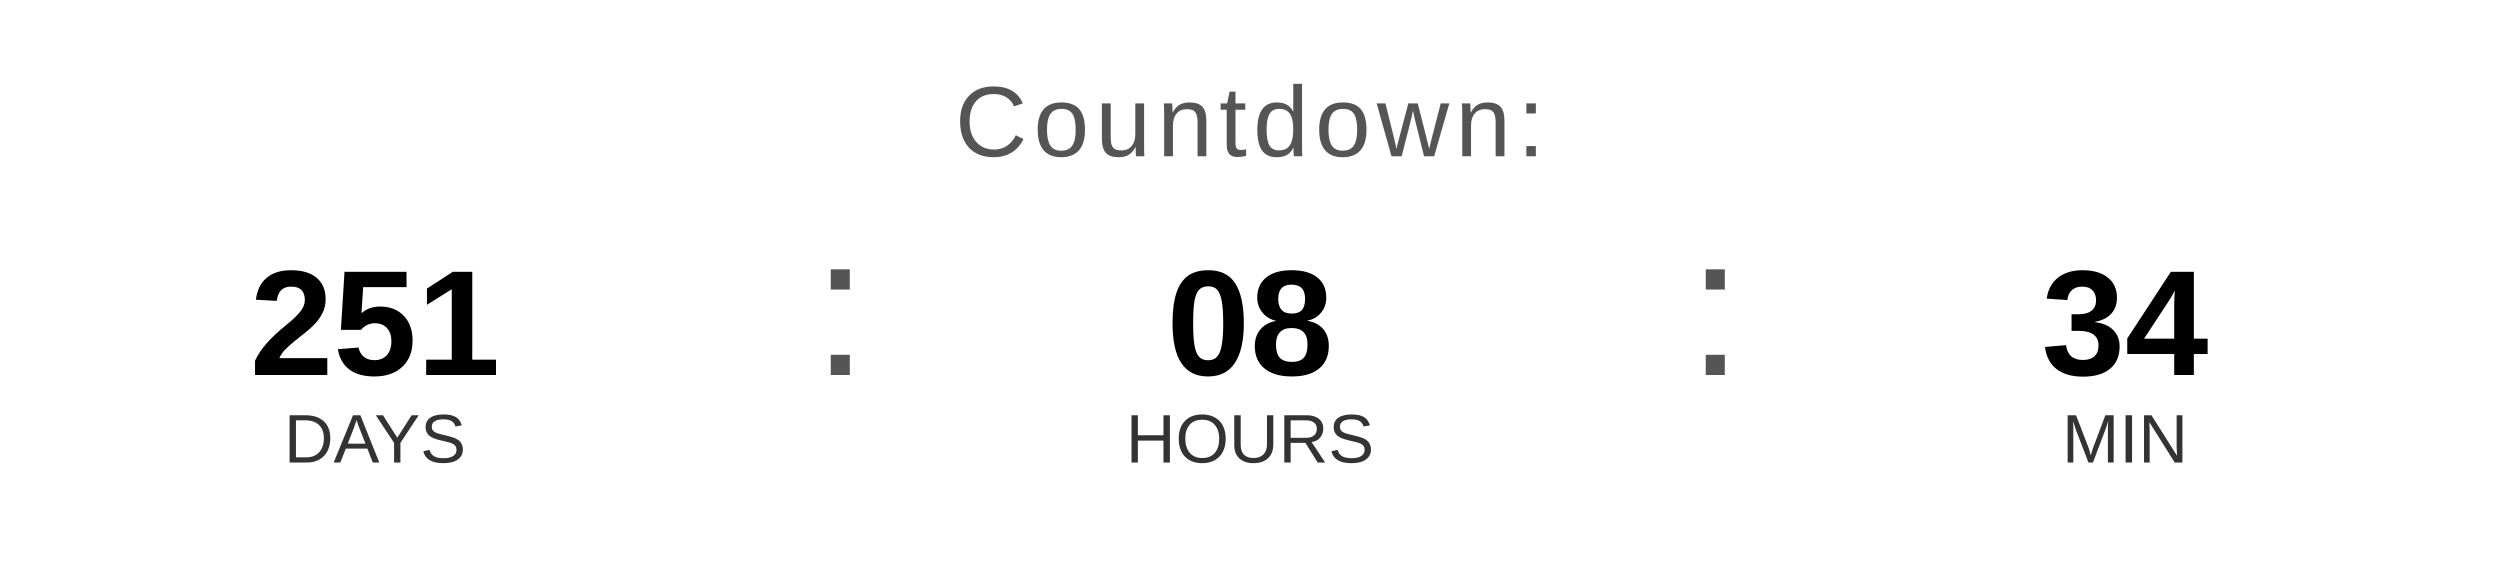
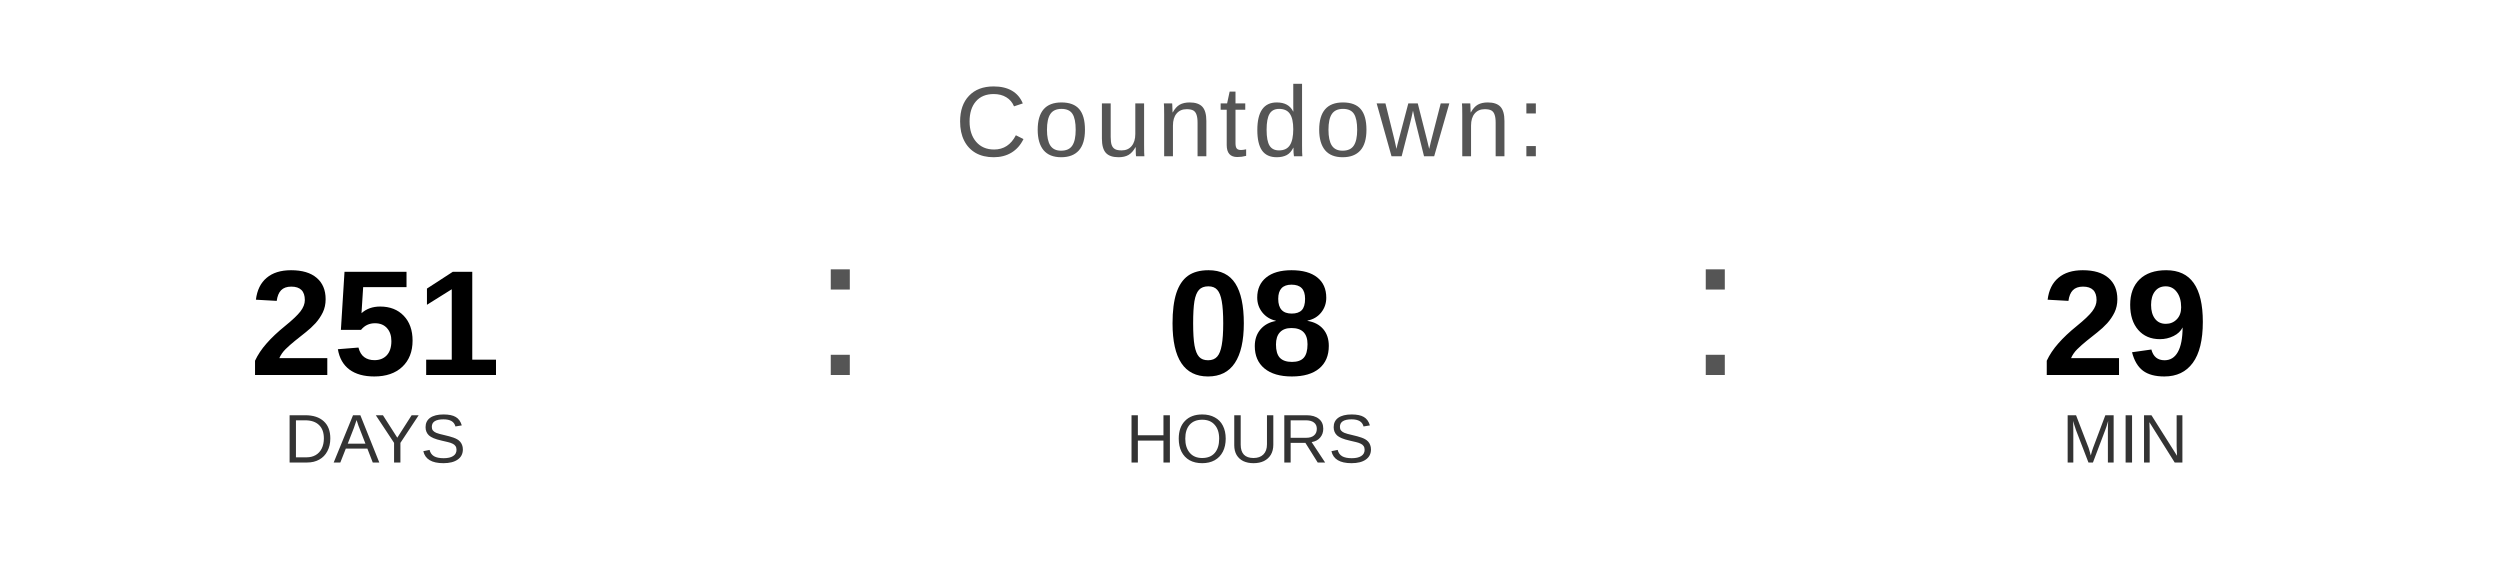
<svg xmlns="http://www.w3.org/2000/svg" width="400" height="90" viewBox="0 0 400 90">
  <text x="200" y="25" font-family="Arial, Helvetica, sans-serif" font-size="16" fill="#555555" text-anchor="middle" letter-spacing="1">
    Countdown:
  </text>
  <text x="60" y="60" font-family="Arial, Helvetica, sans-serif" font-size="24" font-weight="bold" fill="#000000" text-anchor="middle">251</text>
  <text x="60" y="74" font-family="Arial, Helvetica, sans-serif" font-size="11" fill="#333333" text-anchor="middle">DAYS</text>
  <text x="130" y="60" font-family="Arial, sans-serif" font-size="32" fill="#555555">:</text>
  <text x="200" y="60" font-family="Arial, Helvetica, sans-serif" font-size="24" font-weight="bold" fill="#000000" text-anchor="middle">08</text>
  <text x="200" y="74" font-family="Arial, Helvetica, sans-serif" font-size="11" fill="#333333" text-anchor="middle">HOURS</text>
  <text x="270" y="60" font-family="Arial, sans-serif" font-size="32" fill="#555555">:</text>
-   <text x="340" y="60" font-family="Arial, Helvetica, sans-serif" font-size="24" font-weight="bold" fill="#000000" text-anchor="middle">34</text>
+   <text x="340" y="60" font-family="Arial, Helvetica, sans-serif" font-size="24" font-weight="bold" fill="#000000" text-anchor="middle">29</text>
  <text x="340" y="74" font-family="Arial, Helvetica, sans-serif" font-size="11" fill="#333333" text-anchor="middle">MIN</text>
</svg>
